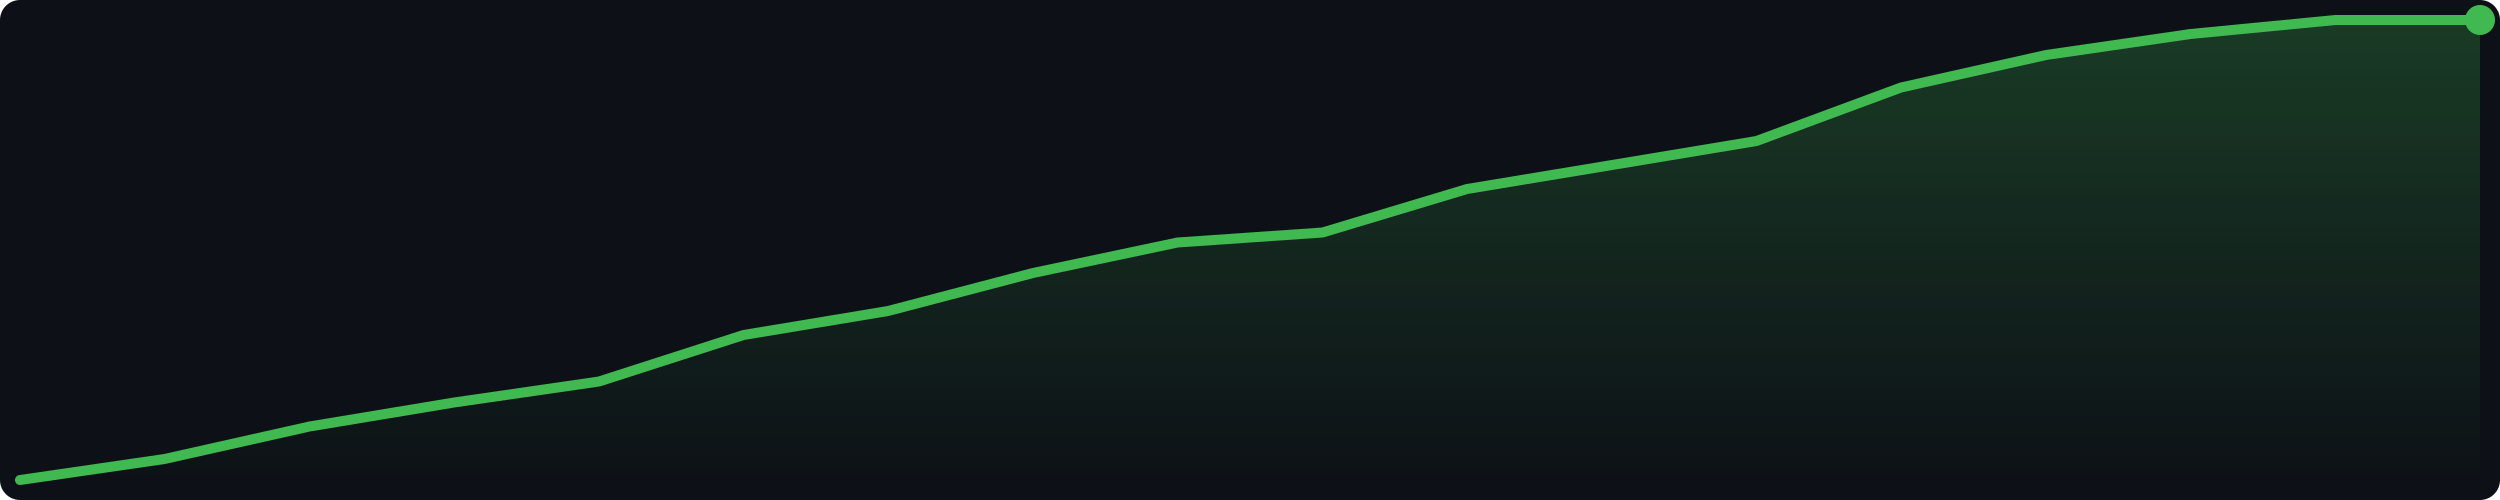
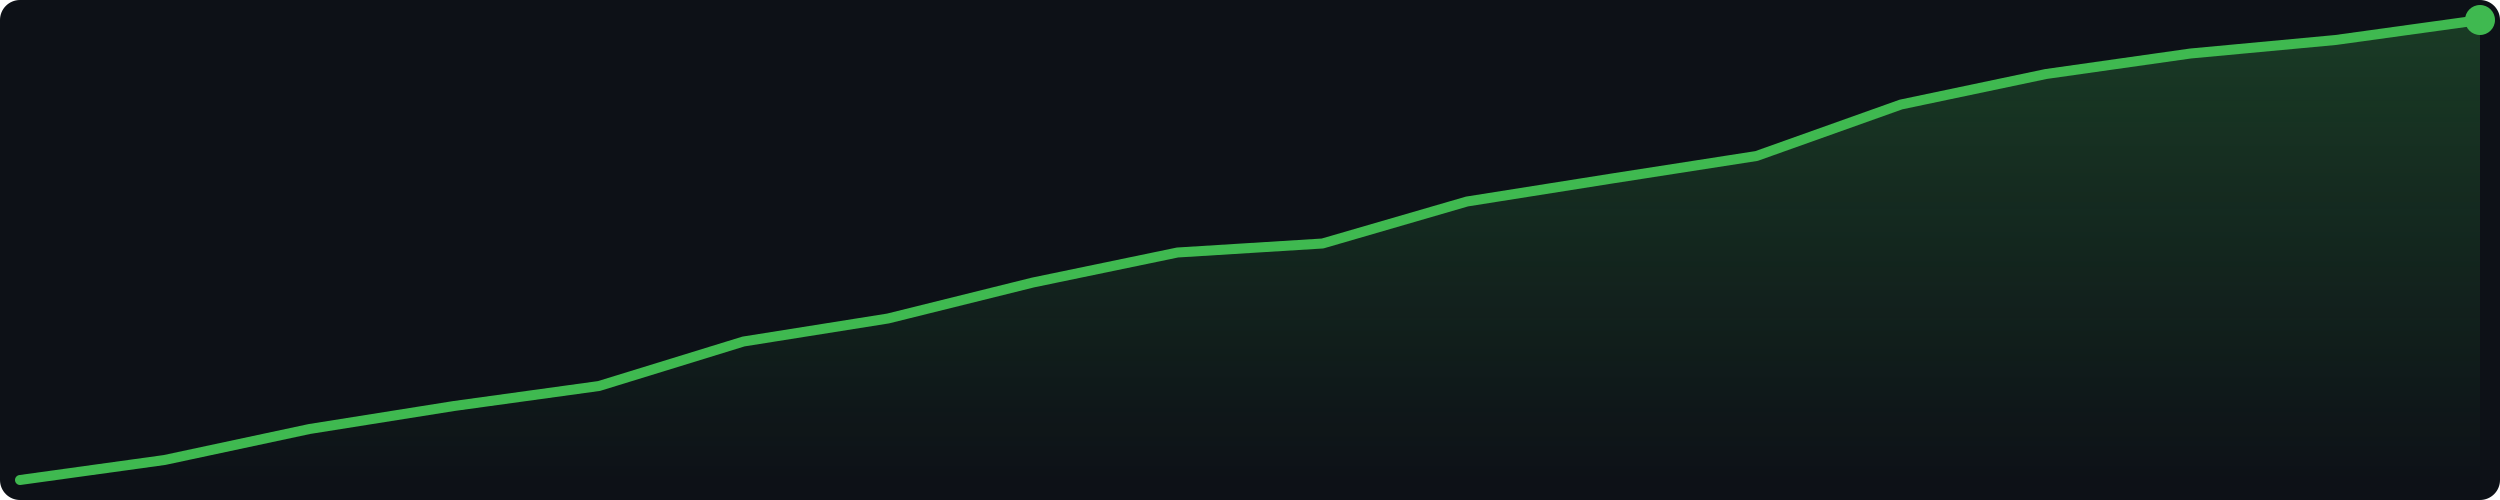
<svg xmlns="http://www.w3.org/2000/svg" width="500" height="100" viewBox="0 0 500 100">
  <defs>
    <linearGradient id="g" x1="0" y1="0" x2="0" y2="1">
      <stop offset="0%" stop-color="#3fb950" stop-opacity="0.25" />
      <stop offset="100%" stop-color="#3fb950" stop-opacity="0.0" />
    </linearGradient>
  </defs>
  <rect width="500" height="100" fill="#0d1117" rx="4" />
-   <polygon points="4.0,96.0 32.9,91.8 61.9,85.3 90.8,80.5 119.8,76.3 148.7,67.0 177.6,62.2 206.6,54.6 235.5,48.5 264.5,46.5 293.4,37.8 322.4,33.0 351.3,28.2 380.2,17.5 409.2,11.0 438.1,6.8 467.1,4.0 496.0,4.0 496.0,96 4.0,96" fill="url(#g)" />
-   <polyline points="4.0,96.0 32.9,91.8 61.9,85.3 90.8,80.5 119.8,76.3 148.7,67.0 177.6,62.2 206.6,54.6 235.5,48.5 264.5,46.5 293.4,37.8 322.4,33.0 351.3,28.2 380.2,17.5 409.2,11.0 438.1,6.8 467.1,4.0 496.0,4.0" fill="none" stroke="#3fb950" stroke-width="2" stroke-linejoin="round" stroke-linecap="round" />
+   <polygon points="4.0,96.0 32.9,92.0 61.9,85.8 90.8,81.2 119.8,77.2 148.7,68.3 177.6,63.7 206.6,56.5 235.5,50.5 264.5,48.7 293.4,40.3 322.4,35.7 351.3,31.2 380.2,20.9 409.2,14.8 438.1,10.7 467.1,8.0 496.0,4.0 496.0,96 4.0,96" fill="url(#g)" />
+   <polyline points="4.0,96.0 32.9,92.0 61.9,85.8 90.8,81.2 119.8,77.2 148.7,68.3 177.6,63.7 206.6,56.5 235.5,50.5 264.5,48.7 293.4,40.3 322.4,35.7 351.3,31.2 380.2,20.9 409.2,14.8 438.1,10.7 467.1,8.0 496.0,4.0" fill="none" stroke="#3fb950" stroke-width="2" stroke-linejoin="round" stroke-linecap="round" />
  <circle cx="496.0" cy="4.0" r="3" fill="#3fb950" />
</svg>
